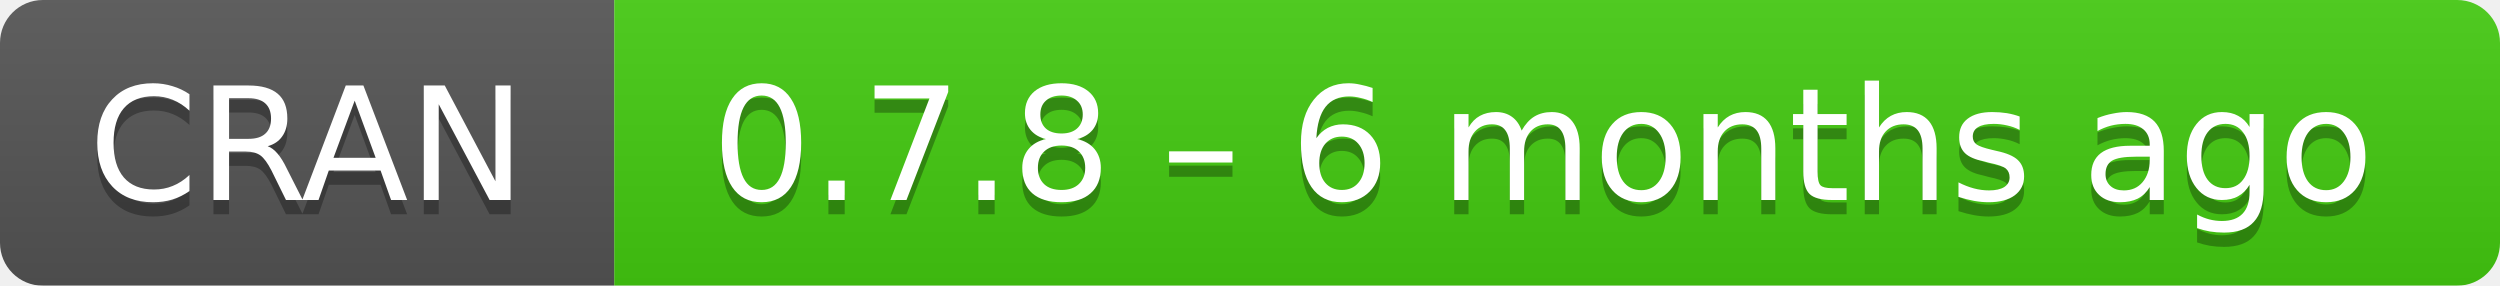
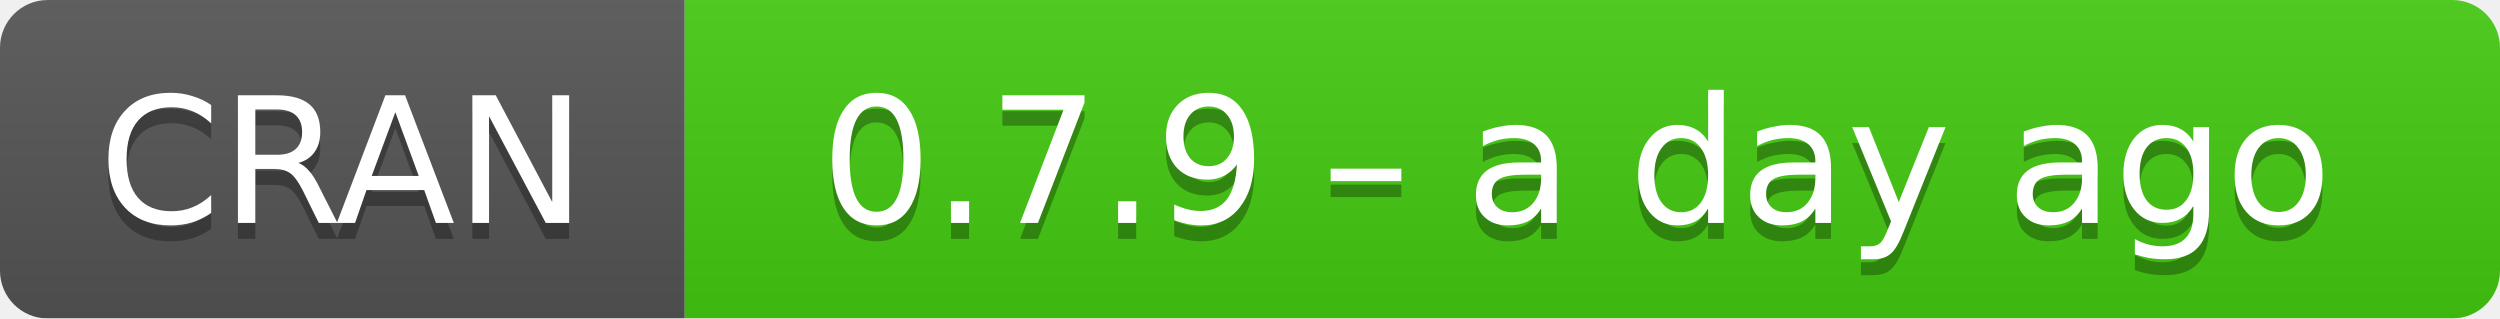
- <svg xmlns="http://www.w3.org/2000/svg" width="175" height="20" aria-label="CRAN 0.7.8 – 6 months ago">
+ <svg xmlns="http://www.w3.org/2000/svg" width="157" height="20" aria-label="CRAN 0.7.9 – a day ago">
  <linearGradient id="b" x2="0" y2="100%">
    <stop offset="0" stop-color="#bbb" stop-opacity=".1" />
    <stop offset="1" stop-opacity=".1" />
  </linearGradient>
  <mask id="a">
-     <rect width="175" height="20" rx="3" fill="#fff" />
+     <rect width="157" height="20" rx="3" fill="#fff" />
  </mask>
  <g mask="url(#a)">
    <path fill="#555" d="M0 0h43v20H0z" />
-     <path fill="#4c1" d="M43 0h153v20H43z" />
-     <path fill="url(#b)" d="M0 0h175v20H0z" />
+     <path fill="#4c1" d="M43 0h135v20H43z" />
+     <path fill="url(#b)" d="M0 0h157v20H0z" />
  </g>
  <g fill="#fff" text-anchor="middle" font-family="DejaVu Sans,Verdana,Geneva,sans-serif" font-size="11">
    <text x="21.5" y="15" fill="#010101" fill-opacity=".3">
      CRAN
    </text>
    <text x="21.5" y="14">
      CRAN
    </text>
-     <text x="108" y="15" fill="#010101" fill-opacity=".3">
-       0.7.8 – 6 months ago
+     <text x="99" y="15" fill="#010101" fill-opacity=".3">
+       0.7.9 – a day ago
    </text>
-     <text x="108" y="14">
-       0.7.8 – 6 months ago
+     <text x="99" y="14">
+       0.7.9 – a day ago
    </text>
  </g>
</svg>
